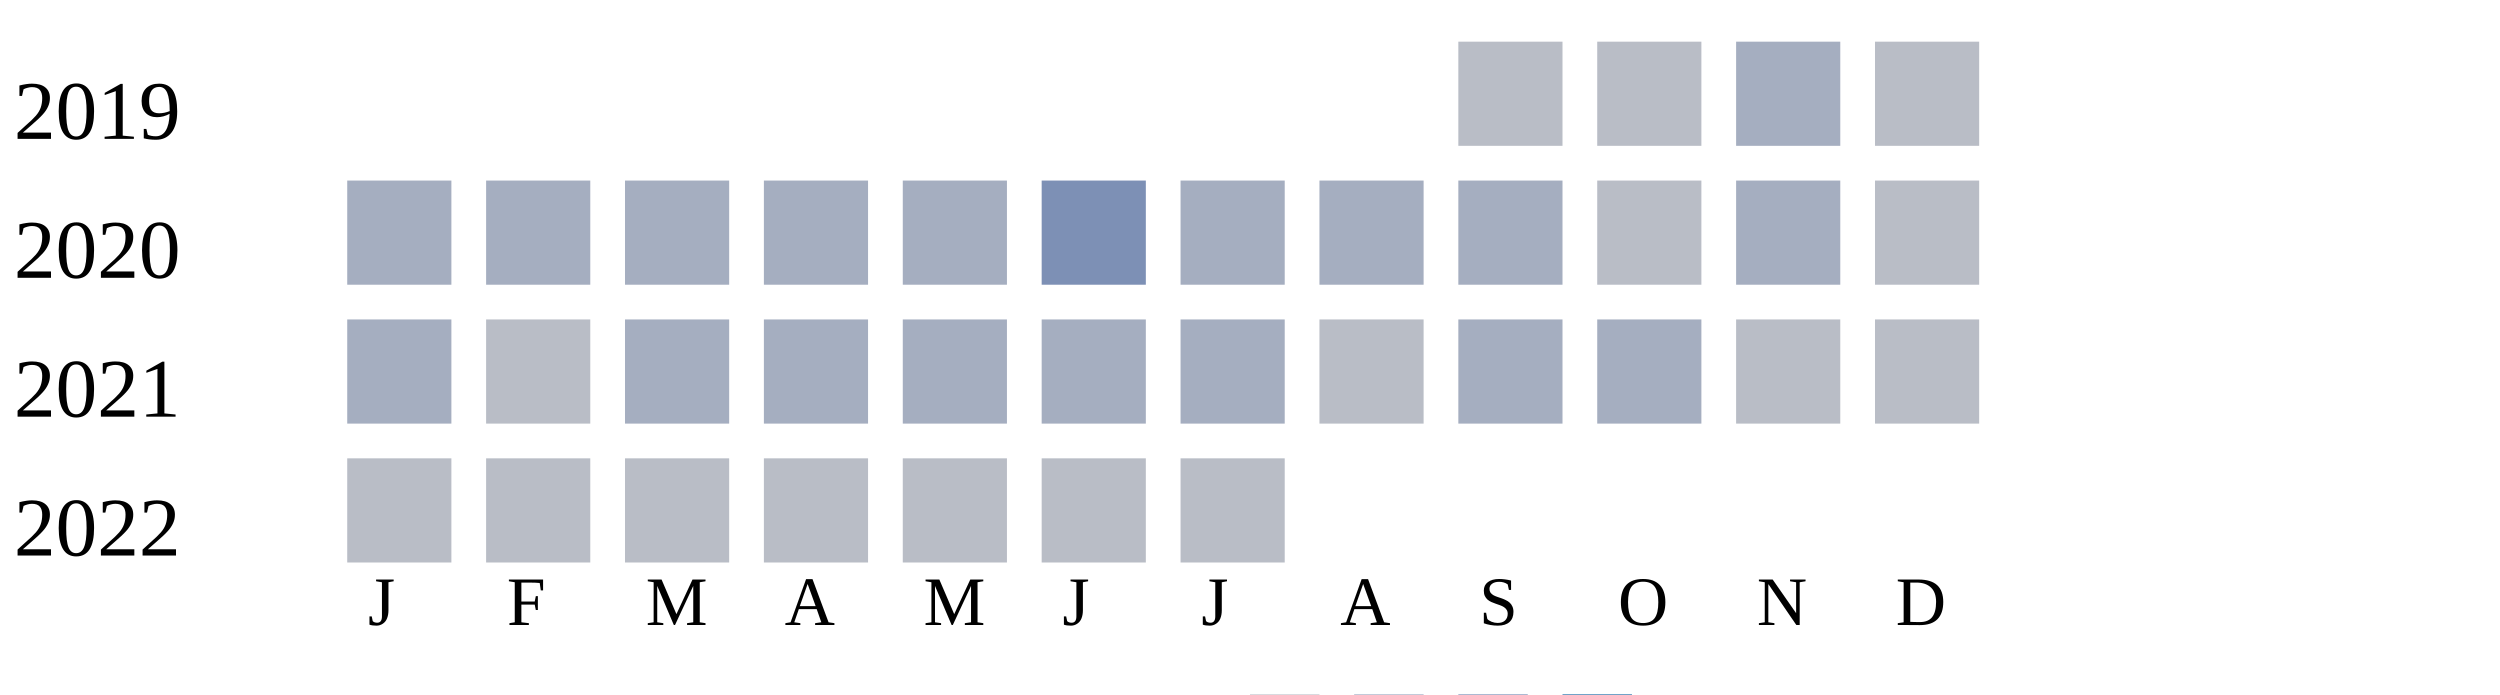
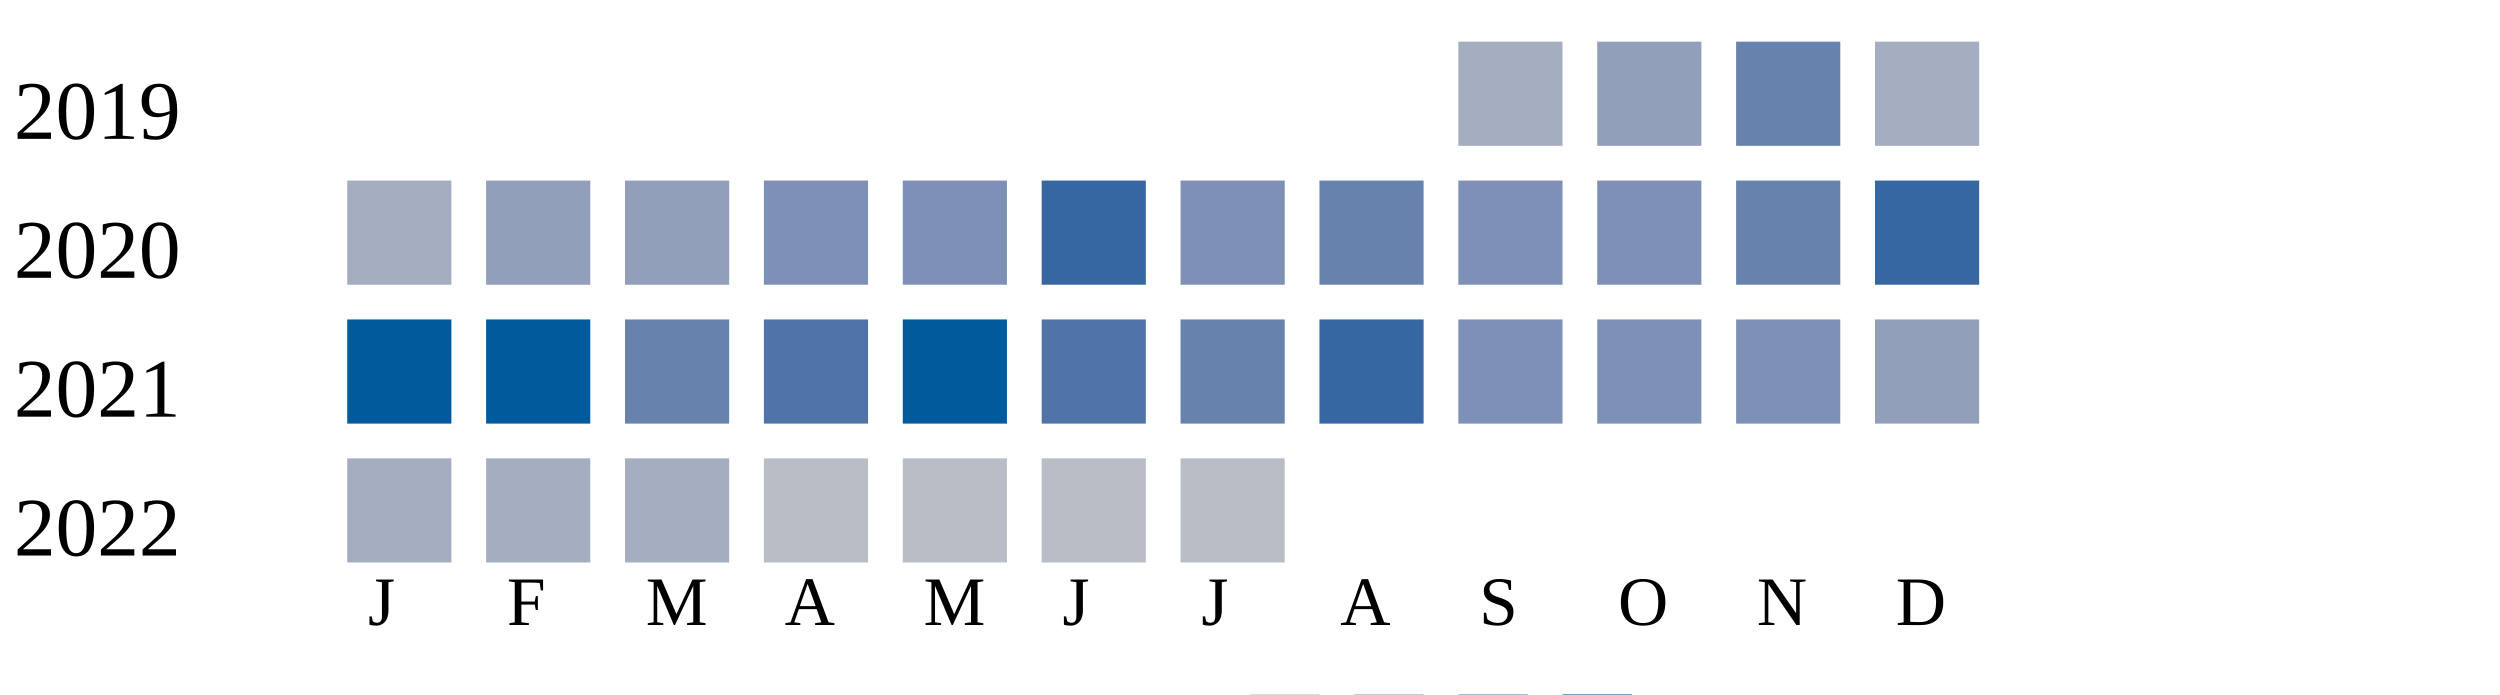
<svg xmlns="http://www.w3.org/2000/svg" width="360" height="100">
  <g transform="translate(0 0)">
    <text x="2" y="20">2019</text>
-     <rect x="210" y="6" width="15" height="15" fill="#b9bdc6" />
-     <rect x="230" y="6" width="15" height="15" fill="#b9bdc6" />
-     <rect x="250" y="6" width="15" height="15" fill="#a5aec0" />
-     <rect x="270" y="6" width="15" height="15" fill="#b9bdc6" />
+     <rect x="210" y="6" width="15" height="15" fill="#a5aec0" />
+     <rect x="230" y="6" width="15" height="15" fill="#919fba" />
+     <rect x="250" y="6" width="15" height="15" fill="#6882ae" />
+     <rect x="270" y="6" width="15" height="15" fill="#a5aec0" />
  </g>
  <g transform="translate(0 20)">
    <text x="2" y="20">2020</text>
    <rect x="50" y="6" width="15" height="15" fill="#a5aec0" />
-     <rect x="70" y="6" width="15" height="15" fill="#a5aec0" />
-     <rect x="90" y="6" width="15" height="15" fill="#a5aec0" />
-     <rect x="110" y="6" width="15" height="15" fill="#a5aec0" />
-     <rect x="130" y="6" width="15" height="15" fill="#a5aec0" />
-     <rect x="150" y="6" width="15" height="15" fill="#7d90b5" />
-     <rect x="170" y="6" width="15" height="15" fill="#a5aec0" />
-     <rect x="190" y="6" width="15" height="15" fill="#a5aec0" />
-     <rect x="210" y="6" width="15" height="15" fill="#a5aec0" />
-     <rect x="230" y="6" width="15" height="15" fill="#b9bdc6" />
-     <rect x="250" y="6" width="15" height="15" fill="#a5aec0" />
-     <rect x="270" y="6" width="15" height="15" fill="#b9bdc6" />
+     <rect x="70" y="6" width="15" height="15" fill="#919fba" />
+     <rect x="90" y="6" width="15" height="15" fill="#919fba" />
+     <rect x="110" y="6" width="15" height="15" fill="#7d90b5" />
+     <rect x="130" y="6" width="15" height="15" fill="#7d90b5" />
+     <rect x="150" y="6" width="15" height="15" fill="#3667a2" />
+     <rect x="170" y="6" width="15" height="15" fill="#7d90b5" />
+     <rect x="190" y="6" width="15" height="15" fill="#6882ae" />
+     <rect x="210" y="6" width="15" height="15" fill="#7d90b5" />
+     <rect x="230" y="6" width="15" height="15" fill="#7d90b5" />
+     <rect x="250" y="6" width="15" height="15" fill="#6882ae" />
+     <rect x="270" y="6" width="15" height="15" fill="#3667a2" />
  </g>
  <g transform="translate(0 40)">
    <text x="2" y="20">2021</text>
-     <rect x="50" y="6" width="15" height="15" fill="#a5aec0" />
-     <rect x="70" y="6" width="15" height="15" fill="#b9bdc6" />
-     <rect x="90" y="6" width="15" height="15" fill="#a5aec0" />
-     <rect x="110" y="6" width="15" height="15" fill="#a5aec0" />
-     <rect x="130" y="6" width="15" height="15" fill="#a5aec0" />
-     <rect x="150" y="6" width="15" height="15" fill="#a5aec0" />
-     <rect x="170" y="6" width="15" height="15" fill="#a5aec0" />
-     <rect x="190" y="6" width="15" height="15" fill="#b9bdc6" />
-     <rect x="210" y="6" width="15" height="15" fill="#a5aec0" />
-     <rect x="230" y="6" width="15" height="15" fill="#a5aec0" />
-     <rect x="250" y="6" width="15" height="15" fill="#b9bdc6" />
-     <rect x="270" y="6" width="15" height="15" fill="#b9bdc6" />
+     <rect x="50" y="6" width="15" height="15" fill="#005a9c" />
+     <rect x="70" y="6" width="15" height="15" fill="#005a9c" />
+     <rect x="90" y="6" width="15" height="15" fill="#6882ae" />
+     <rect x="110" y="6" width="15" height="15" fill="#5174a8" />
+     <rect x="130" y="6" width="15" height="15" fill="#005a9c" />
+     <rect x="150" y="6" width="15" height="15" fill="#5174a8" />
+     <rect x="170" y="6" width="15" height="15" fill="#6882ae" />
+     <rect x="190" y="6" width="15" height="15" fill="#3667a2" />
+     <rect x="210" y="6" width="15" height="15" fill="#7d90b5" />
+     <rect x="230" y="6" width="15" height="15" fill="#7d90b5" />
+     <rect x="250" y="6" width="15" height="15" fill="#7d90b5" />
+     <rect x="270" y="6" width="15" height="15" fill="#919fba" />
  </g>
  <g transform="translate(0 60)">
    <text x="2" y="20">2022</text>
-     <rect x="50" y="6" width="15" height="15" fill="#b9bdc6" />
-     <rect x="70" y="6" width="15" height="15" fill="#b9bdc6" />
-     <rect x="90" y="6" width="15" height="15" fill="#b9bdc6" />
+     <rect x="50" y="6" width="15" height="15" fill="#a5aec0" />
+     <rect x="70" y="6" width="15" height="15" fill="#a5aec0" />
+     <rect x="90" y="6" width="15" height="15" fill="#a5aec0" />
    <rect x="110" y="6" width="15" height="15" fill="#b9bdc6" />
    <rect x="130" y="6" width="15" height="15" fill="#b9bdc6" />
    <rect x="150" y="6" width="15" height="15" fill="#b9bdc6" />
    <rect x="170" y="6" width="15" height="15" fill="#b9bdc6" />
  </g>
  <text style="font-size: 10px; text-align: center" x="53" y="90">J</text>
  <text style="font-size: 10px; text-align: center" x="73" y="90">F</text>
  <text style="font-size: 10px; text-align: center" x="93" y="90">M</text>
  <text style="font-size: 10px; text-align: center" x="113" y="90">A</text>
  <text style="font-size: 10px; text-align: center" x="133" y="90">M</text>
  <text style="font-size: 10px; text-align: center" x="153" y="90">J</text>
  <text style="font-size: 10px; text-align: center" x="173" y="90">J</text>
  <text style="font-size: 10px; text-align: center" x="193" y="90">A</text>
  <text style="font-size: 10px; text-align: center" x="213" y="90">S</text>
  <text style="font-size: 10px; text-align: center" x="233" y="90">O</text>
  <text style="font-size: 10px; text-align: center" x="253" y="90">N</text>
  <text style="font-size: 10px; text-align: center" x="273" y="90">D</text>
  <text style="font-size: 10px;" x="155" y="109">Less</text>
  <rect fill="#b9bdc6" width="10" height="10" x="180" y="100" />
  <rect fill="#919fba" width="10" height="10" x="195" y="100" />
  <rect fill="#6882ae" width="10" height="10" x="210" y="100" />
  <rect fill="#005a9c" width="10" height="10" x="225" y="100" />
  <text x="240" y="109" style="font-size: 10px;">More</text>
</svg>
